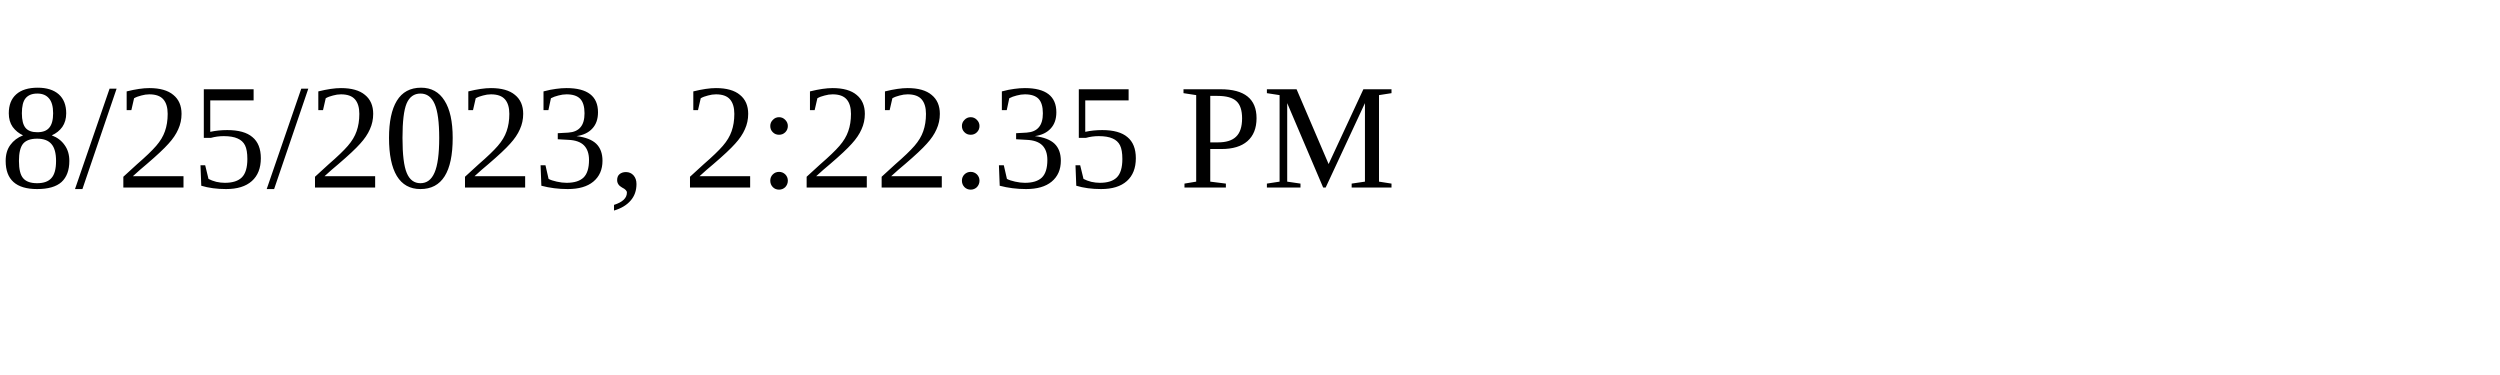
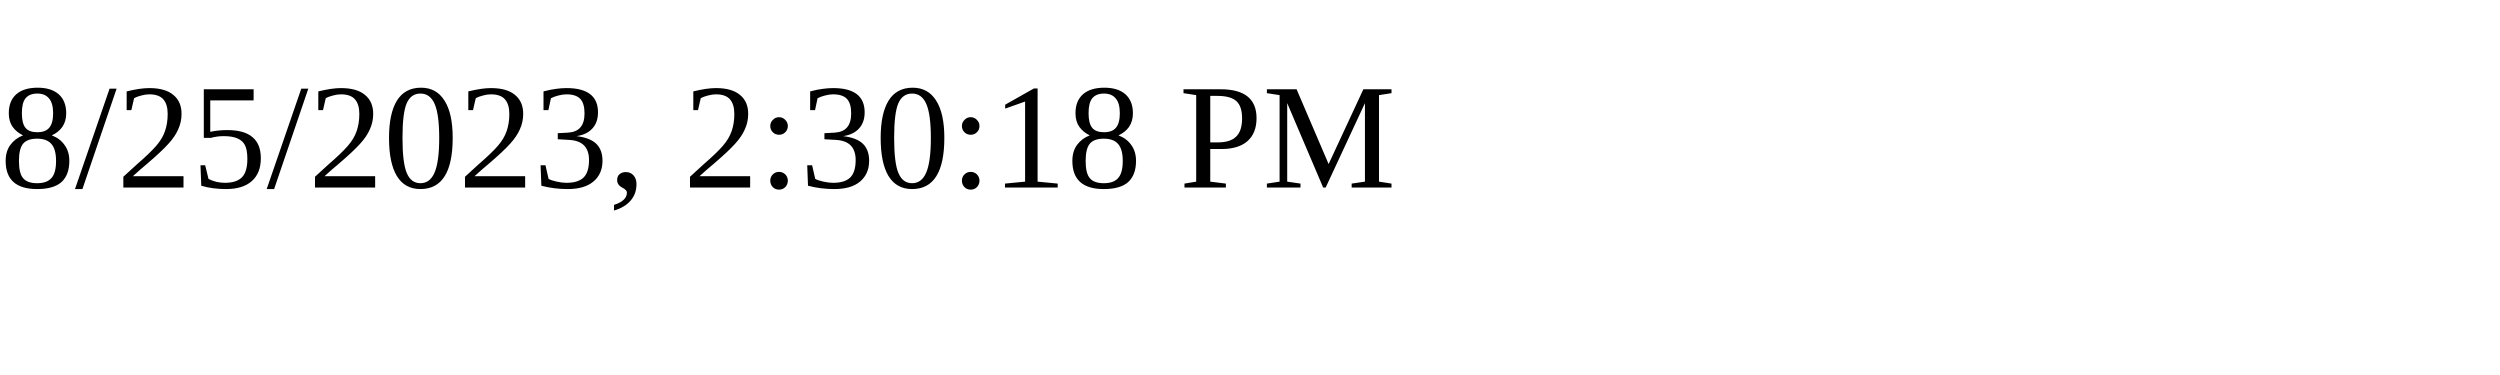
<svg xmlns="http://www.w3.org/2000/svg" height="30" width="200">
-   <text x="0" y="15">8/25/2023, 2:22:35 PM</text>
+   <text x="0" y="15">8/25/2023, 2:30:18 PM</text>
</svg>
